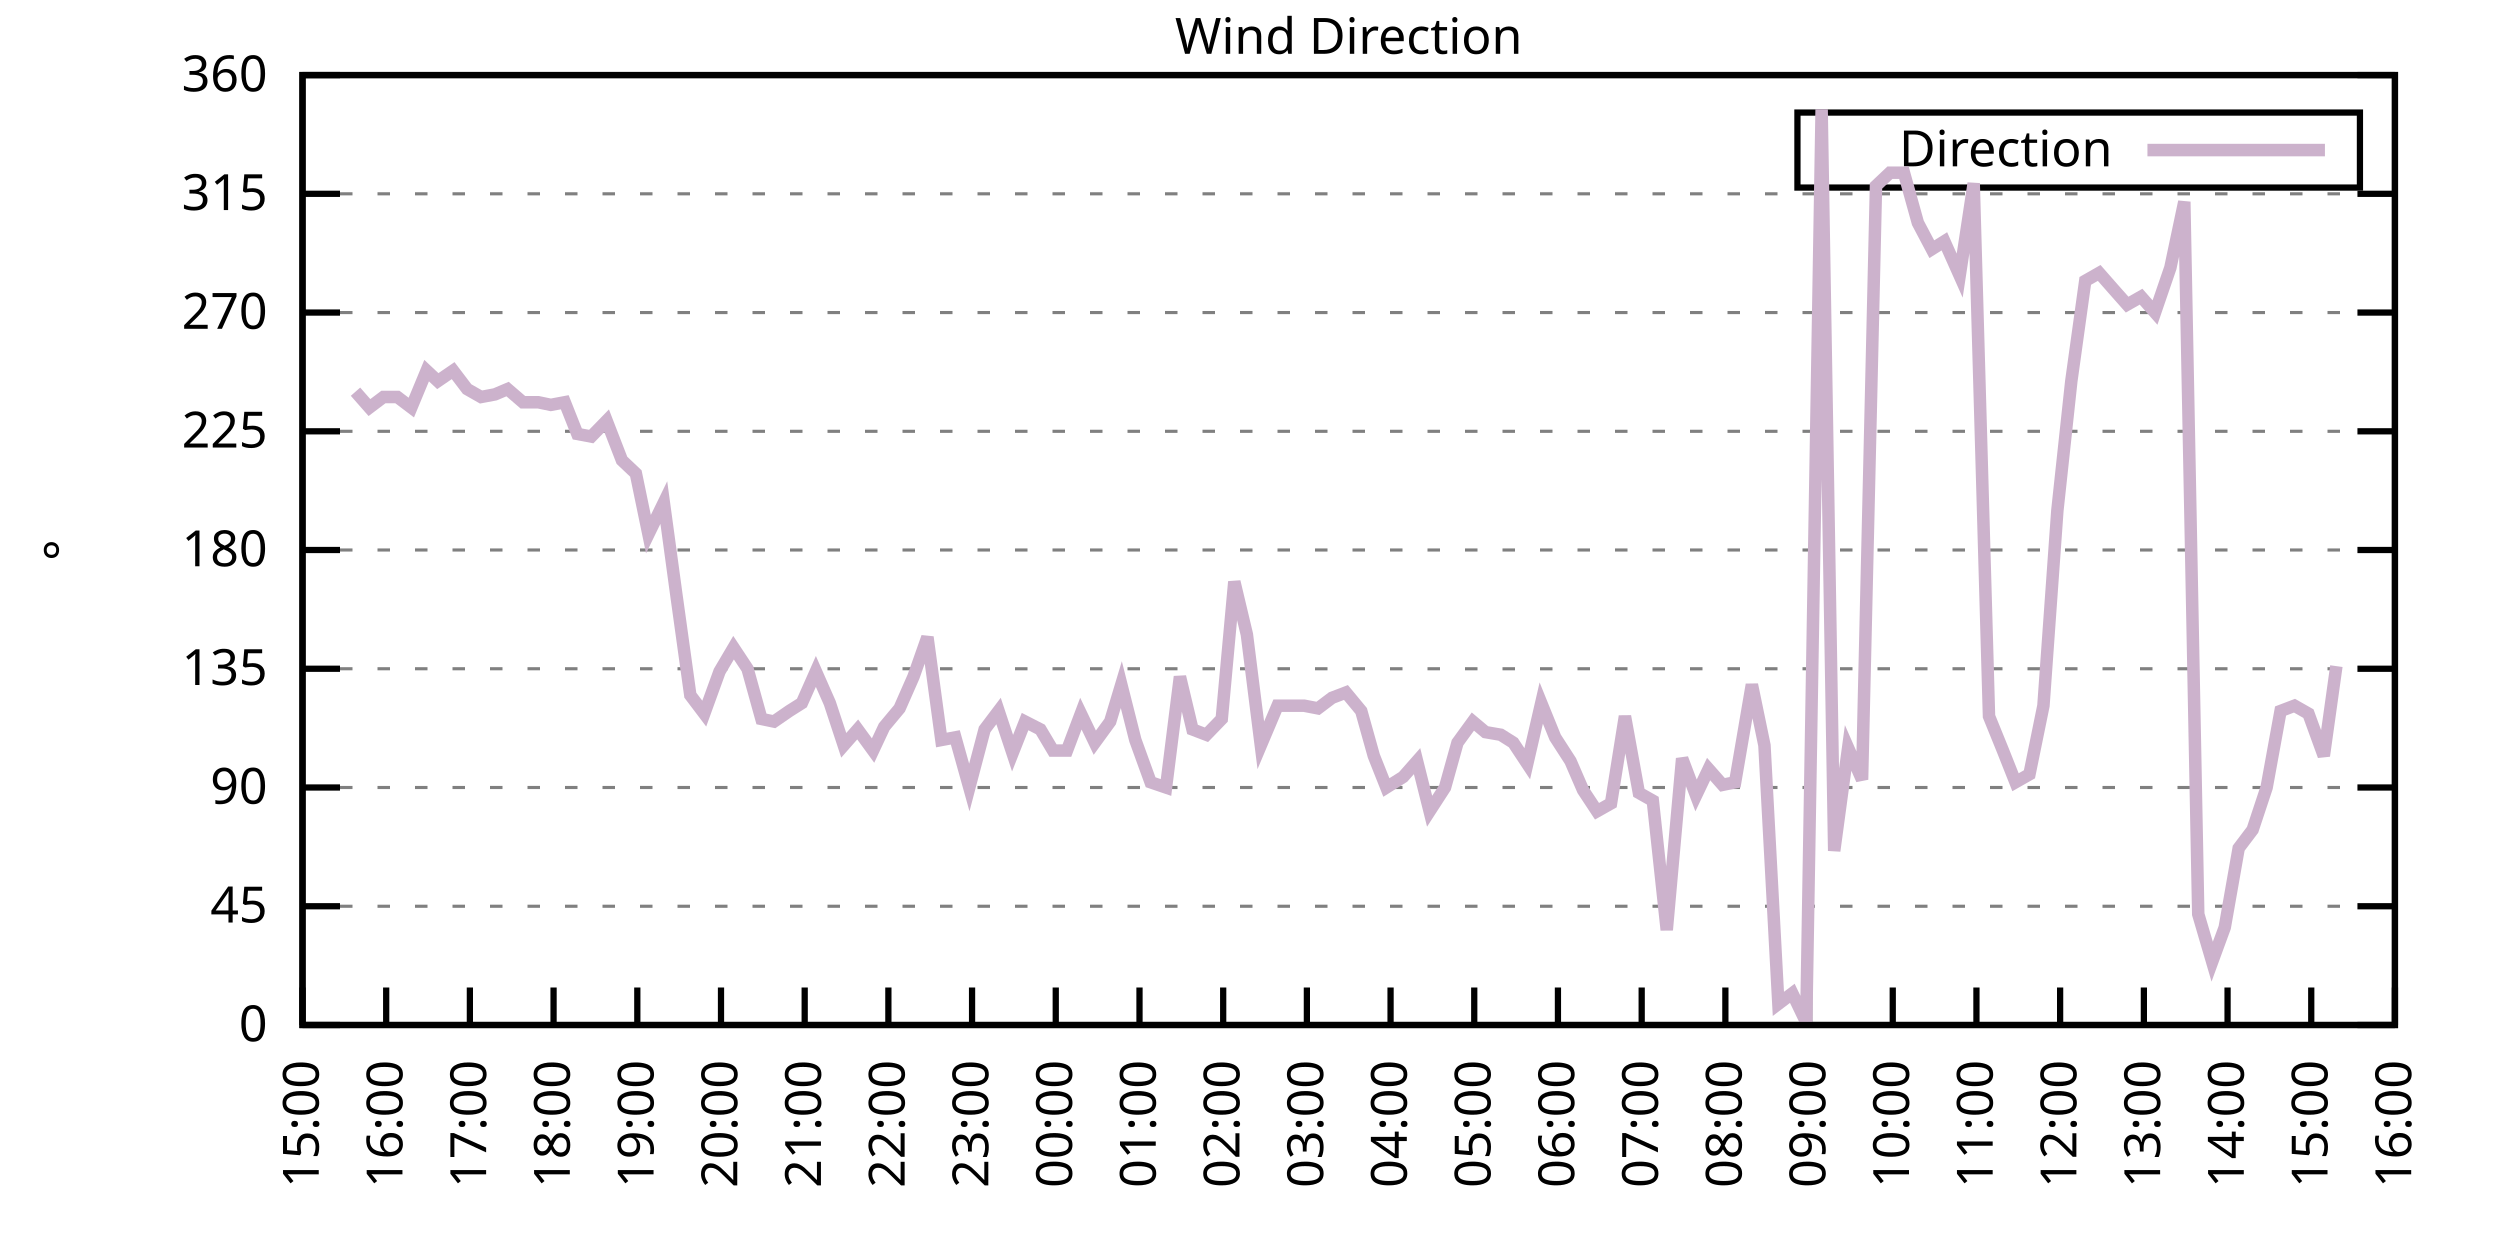
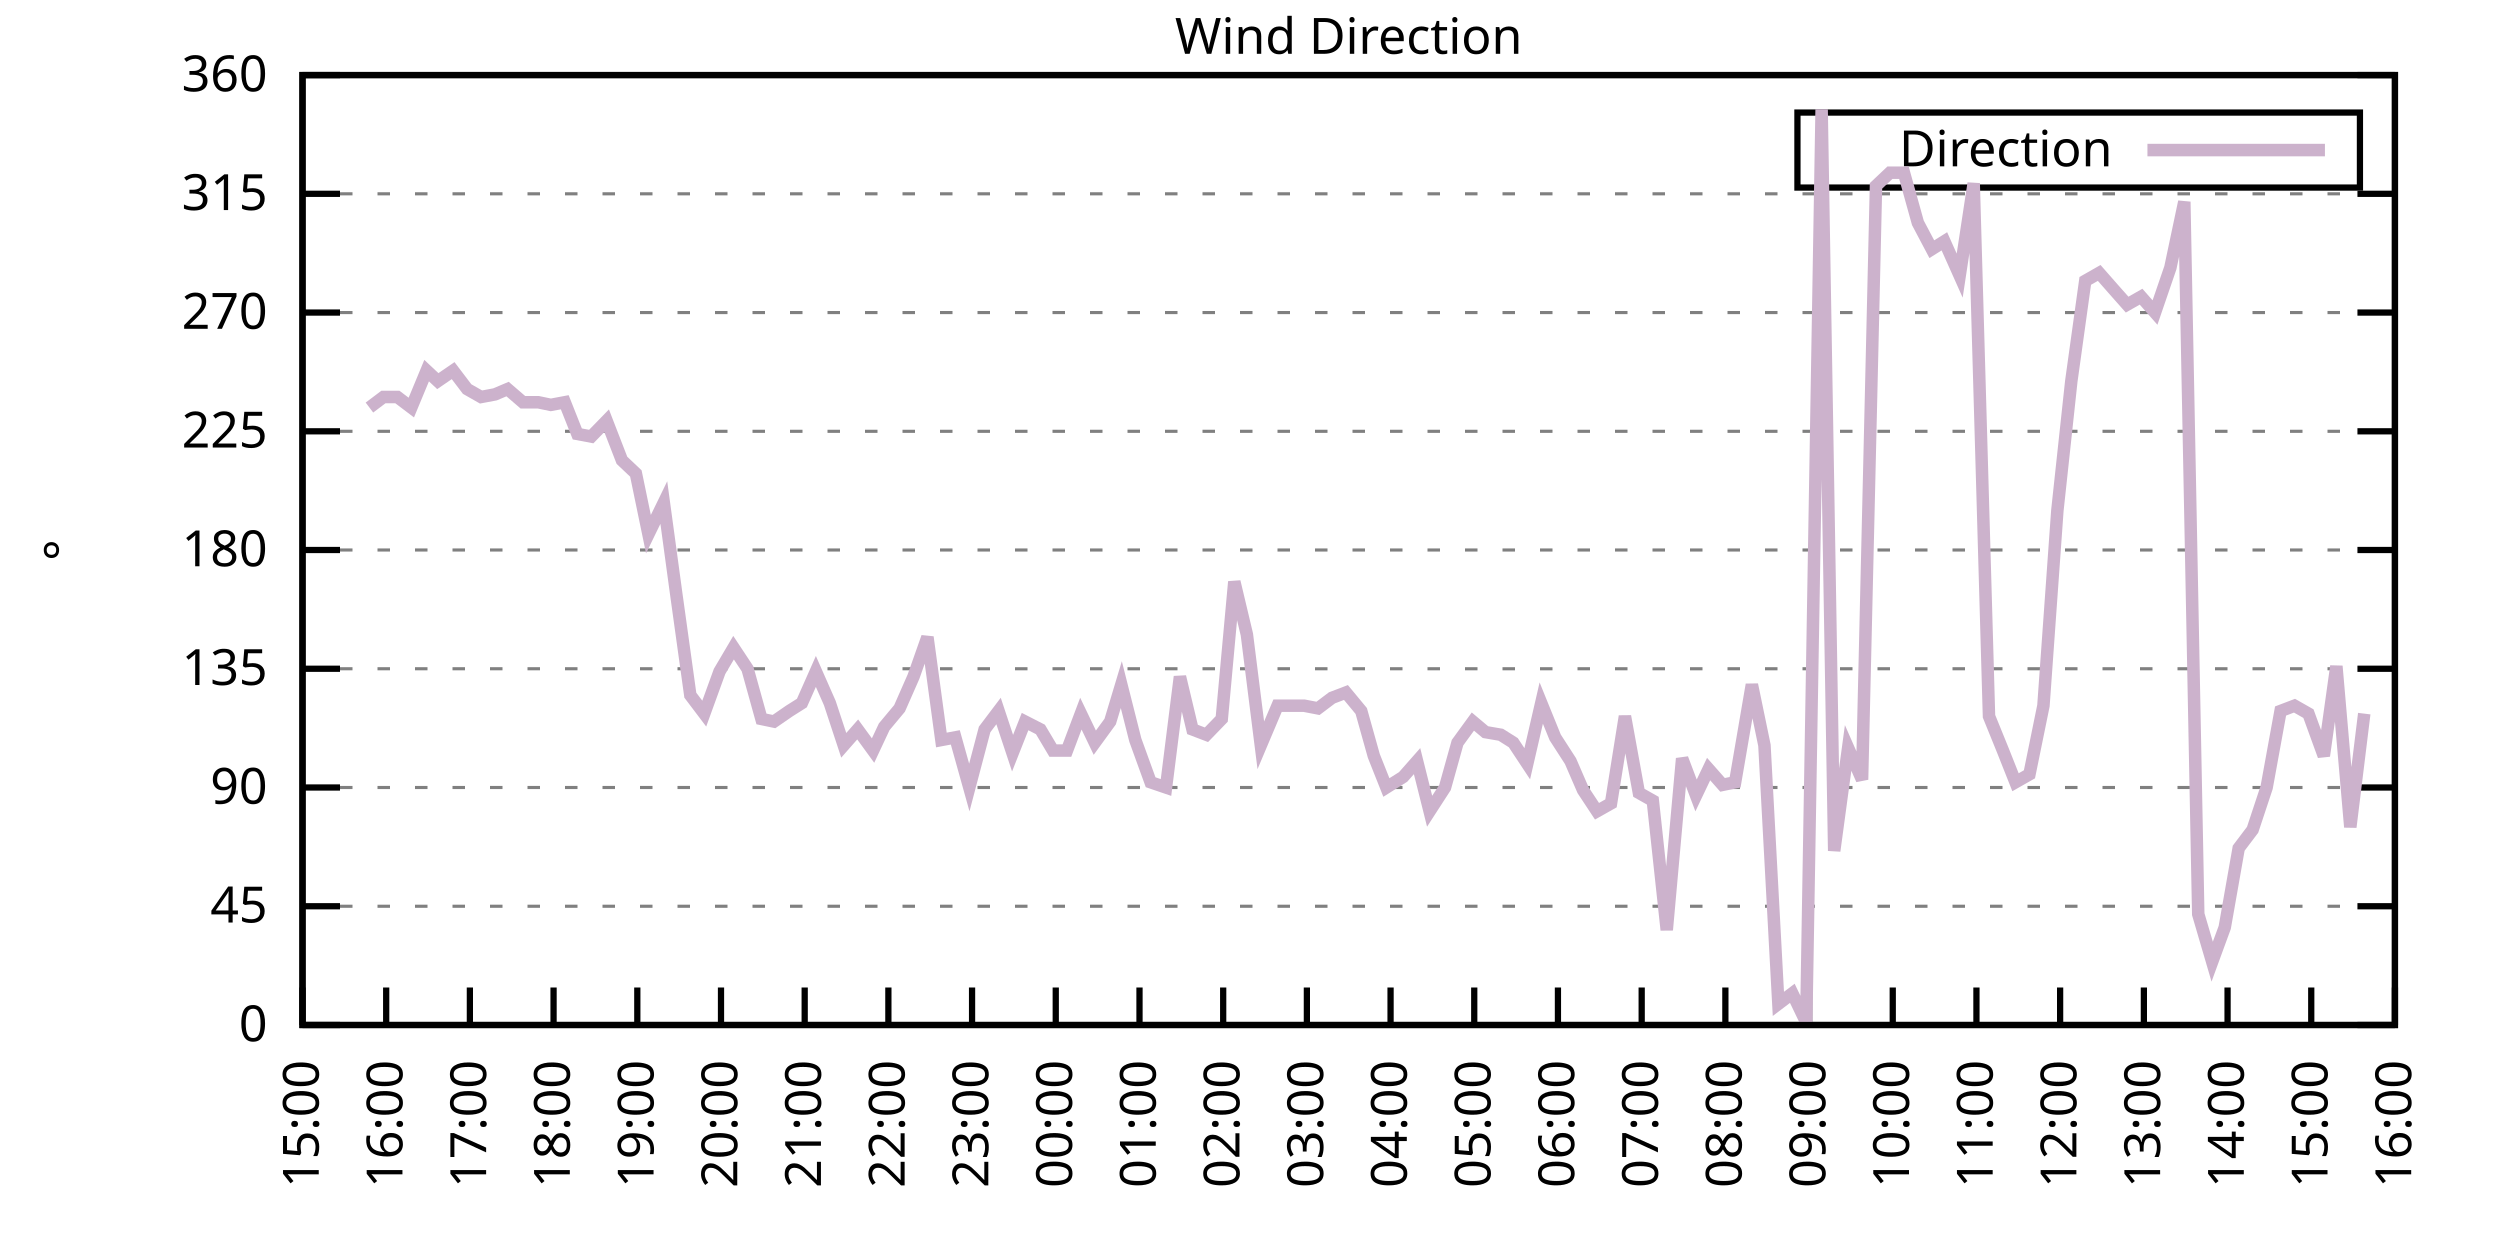
<svg xmlns="http://www.w3.org/2000/svg" xmlns:xlink="http://www.w3.org/1999/xlink" width="400" height="200" viewBox="0 0 400 200">
  <g id="gnuplot_canvas">
    <rect x="0" y="0" width="400" height="200" fill="none" />
    <defs>
      <circle id="gpDot" r="0.5" stroke-width="0.5" stroke="currentColor" />
      <path id="gpPt0" stroke-width="0.333" stroke="currentColor" d="M-1,0 h2 M0,-1 v2" />
      <path id="gpPt1" stroke-width="0.333" stroke="currentColor" d="M-1,-1 L1,1 M1,-1 L-1,1" />
      <path id="gpPt2" stroke-width="0.333" stroke="currentColor" d="M-1,0 L1,0 M0,-1 L0,1 M-1,-1 L1,1 M-1,1 L1,-1" />
      <rect id="gpPt3" stroke-width="0.333" stroke="currentColor" x="-1" y="-1" width="2" height="2" />
      <rect id="gpPt4" stroke-width="0.333" stroke="currentColor" fill="currentColor" x="-1" y="-1" width="2" height="2" />
      <circle id="gpPt5" stroke-width="0.333" stroke="currentColor" cx="0" cy="0" r="1" />
      <use xlink:href="#gpPt5" id="gpPt6" fill="currentColor" stroke="none" />
      <path id="gpPt7" stroke-width="0.333" stroke="currentColor" d="M0,-1.33 L-1.33,0.67 L1.33,0.67 z" />
      <use xlink:href="#gpPt7" id="gpPt8" fill="currentColor" stroke="none" />
      <use xlink:href="#gpPt7" id="gpPt9" stroke="currentColor" transform="rotate(180)" />
      <use xlink:href="#gpPt9" id="gpPt10" fill="currentColor" stroke="none" />
      <use xlink:href="#gpPt3" id="gpPt11" stroke="currentColor" transform="rotate(45)" />
      <use xlink:href="#gpPt11" id="gpPt12" fill="currentColor" stroke="none" />
      <path id="gpPt13" stroke-width="0.333" stroke="currentColor" d="M0,1.330 L1.265,0.411 L0.782,-1.067 L-0.782,-1.076 L-1.265,0.411 z" />
      <use xlink:href="#gpPt13" id="gpPt14" fill="currentColor" stroke="none" />
      <filter id="textbox" filterUnits="objectBoundingBox" x="0" y="0" height="1" width="1">
        <feFlood flood-color="white" flood-opacity="1" result="bgnd" />
        <feComposite in="SourceGraphic" in2="bgnd" operator="atop" />
      </filter>
      <filter id="greybox" filterUnits="objectBoundingBox" x="0" y="0" height="1" width="1">
        <feFlood flood-color="lightgrey" flood-opacity="1" result="grey" />
        <feComposite in="SourceGraphic" in2="grey" operator="atop" />
      </filter>
    </defs>
    <g fill="none" color="white" stroke="currentColor" stroke-width="1.00" stroke-linecap="butt" stroke-linejoin="miter">
</g>
    <g fill="none" color="black" stroke="currentColor" stroke-width="1.00" stroke-linecap="butt" stroke-linejoin="miter">
      <g stroke="none" shape-rendering="crispEdges">
        <polygon fill="rgb(255, 255, 255)" points="48.40,164.00 383.18,164.00 383.18,12.02 48.40,12.02 " />
      </g>
    </g>
    <g fill="none" color="black" stroke="currentColor" stroke-width="1.00" stroke-linecap="butt" stroke-linejoin="miter">
</g>
    <g fill="none" color="black" stroke="black" stroke-width="0.50" stroke-linecap="butt" stroke-linejoin="miter">
</g>
    <g fill="none" color="gray" stroke="currentColor" stroke-width="0.50" stroke-linecap="butt" stroke-linejoin="miter">
      <path stroke="gray" stroke-dasharray="2,4" class="gridline" d="M48.40,164.00 L383.19,164.00  " />
    </g>
    <g fill="none" color="gray" stroke="gray" stroke-width="1.00" stroke-linecap="butt" stroke-linejoin="miter">
</g>
    <g fill="none" color="black" stroke="currentColor" stroke-width="1.00" stroke-linecap="butt" stroke-linejoin="miter">
      <path stroke="black" d="M48.40,164.00 L54.40,164.00 M383.19,164.00 L377.19,164.00  " />
      <g transform="translate(42.80,166.60)" stroke="none" fill="black" font-family="Sans" font-size="8.00" text-anchor="end">
        <text>
          <tspan font-family="Sans"> 0</tspan>
        </text>
      </g>
    </g>
    <g fill="none" color="black" stroke="currentColor" stroke-width="1.00" stroke-linecap="butt" stroke-linejoin="miter">
</g>
    <g fill="none" color="black" stroke="black" stroke-width="0.50" stroke-linecap="butt" stroke-linejoin="miter">
</g>
    <g fill="none" color="gray" stroke="currentColor" stroke-width="0.50" stroke-linecap="butt" stroke-linejoin="miter">
      <path stroke="gray" stroke-dasharray="2,4" class="gridline" d="M48.40,145.00 L383.19,145.00  " />
    </g>
    <g fill="none" color="gray" stroke="gray" stroke-width="1.00" stroke-linecap="butt" stroke-linejoin="miter">
</g>
    <g fill="none" color="black" stroke="currentColor" stroke-width="1.00" stroke-linecap="butt" stroke-linejoin="miter">
      <path stroke="black" d="M48.40,145.00 L54.40,145.00 M383.19,145.00 L377.19,145.00  " />
      <g transform="translate(42.80,147.60)" stroke="none" fill="black" font-family="Sans" font-size="8.00" text-anchor="end">
        <text>
          <tspan font-family="Sans"> 45</tspan>
        </text>
      </g>
    </g>
    <g fill="none" color="black" stroke="currentColor" stroke-width="1.00" stroke-linecap="butt" stroke-linejoin="miter">
</g>
    <g fill="none" color="black" stroke="black" stroke-width="0.50" stroke-linecap="butt" stroke-linejoin="miter">
</g>
    <g fill="none" color="gray" stroke="currentColor" stroke-width="0.50" stroke-linecap="butt" stroke-linejoin="miter">
      <path stroke="gray" stroke-dasharray="2,4" class="gridline" d="M48.40,126.00 L383.19,126.00  " />
    </g>
    <g fill="none" color="gray" stroke="gray" stroke-width="1.00" stroke-linecap="butt" stroke-linejoin="miter">
</g>
    <g fill="none" color="black" stroke="currentColor" stroke-width="1.00" stroke-linecap="butt" stroke-linejoin="miter">
      <path stroke="black" d="M48.40,126.00 L54.40,126.00 M383.19,126.00 L377.19,126.00  " />
      <g transform="translate(42.80,128.60)" stroke="none" fill="black" font-family="Sans" font-size="8.00" text-anchor="end">
        <text>
          <tspan font-family="Sans"> 90</tspan>
        </text>
      </g>
    </g>
    <g fill="none" color="black" stroke="currentColor" stroke-width="1.00" stroke-linecap="butt" stroke-linejoin="miter">
</g>
    <g fill="none" color="black" stroke="black" stroke-width="0.50" stroke-linecap="butt" stroke-linejoin="miter">
</g>
    <g fill="none" color="gray" stroke="currentColor" stroke-width="0.50" stroke-linecap="butt" stroke-linejoin="miter">
      <path stroke="gray" stroke-dasharray="2,4" class="gridline" d="M48.40,107.00 L383.19,107.00  " />
    </g>
    <g fill="none" color="gray" stroke="gray" stroke-width="1.00" stroke-linecap="butt" stroke-linejoin="miter">
</g>
    <g fill="none" color="black" stroke="currentColor" stroke-width="1.00" stroke-linecap="butt" stroke-linejoin="miter">
      <path stroke="black" d="M48.40,107.00 L54.40,107.00 M383.19,107.00 L377.19,107.00  " />
      <g transform="translate(42.80,109.60)" stroke="none" fill="black" font-family="Sans" font-size="8.00" text-anchor="end">
        <text>
          <tspan font-family="Sans"> 135</tspan>
        </text>
      </g>
    </g>
    <g fill="none" color="black" stroke="currentColor" stroke-width="1.00" stroke-linecap="butt" stroke-linejoin="miter">
</g>
    <g fill="none" color="black" stroke="black" stroke-width="0.50" stroke-linecap="butt" stroke-linejoin="miter">
</g>
    <g fill="none" color="gray" stroke="currentColor" stroke-width="0.50" stroke-linecap="butt" stroke-linejoin="miter">
      <path stroke="gray" stroke-dasharray="2,4" class="gridline" d="M48.40,88.00 L383.19,88.00  " />
    </g>
    <g fill="none" color="gray" stroke="gray" stroke-width="1.00" stroke-linecap="butt" stroke-linejoin="miter">
</g>
    <g fill="none" color="black" stroke="currentColor" stroke-width="1.00" stroke-linecap="butt" stroke-linejoin="miter">
      <path stroke="black" d="M48.40,88.00 L54.40,88.00 M383.19,88.00 L377.19,88.00  " />
      <g transform="translate(42.80,90.60)" stroke="none" fill="black" font-family="Sans" font-size="8.00" text-anchor="end">
        <text>
          <tspan font-family="Sans"> 180</tspan>
        </text>
      </g>
    </g>
    <g fill="none" color="black" stroke="currentColor" stroke-width="1.00" stroke-linecap="butt" stroke-linejoin="miter">
</g>
    <g fill="none" color="black" stroke="black" stroke-width="0.50" stroke-linecap="butt" stroke-linejoin="miter">
</g>
    <g fill="none" color="gray" stroke="currentColor" stroke-width="0.50" stroke-linecap="butt" stroke-linejoin="miter">
      <path stroke="gray" stroke-dasharray="2,4" class="gridline" d="M48.40,69.01 L383.19,69.01  " />
    </g>
    <g fill="none" color="gray" stroke="gray" stroke-width="1.00" stroke-linecap="butt" stroke-linejoin="miter">
</g>
    <g fill="none" color="black" stroke="currentColor" stroke-width="1.00" stroke-linecap="butt" stroke-linejoin="miter">
      <path stroke="black" d="M48.40,69.01 L54.40,69.01 M383.19,69.01 L377.19,69.01  " />
      <g transform="translate(42.80,71.61)" stroke="none" fill="black" font-family="Sans" font-size="8.00" text-anchor="end">
        <text>
          <tspan font-family="Sans"> 225</tspan>
        </text>
      </g>
    </g>
    <g fill="none" color="black" stroke="currentColor" stroke-width="1.00" stroke-linecap="butt" stroke-linejoin="miter">
</g>
    <g fill="none" color="black" stroke="black" stroke-width="0.50" stroke-linecap="butt" stroke-linejoin="miter">
</g>
    <g fill="none" color="gray" stroke="currentColor" stroke-width="0.50" stroke-linecap="butt" stroke-linejoin="miter">
      <path stroke="gray" stroke-dasharray="2,4" class="gridline" d="M48.40,50.01 L383.19,50.01  " />
    </g>
    <g fill="none" color="gray" stroke="gray" stroke-width="1.00" stroke-linecap="butt" stroke-linejoin="miter">
</g>
    <g fill="none" color="black" stroke="currentColor" stroke-width="1.00" stroke-linecap="butt" stroke-linejoin="miter">
      <path stroke="black" d="M48.40,50.01 L54.40,50.01 M383.19,50.01 L377.19,50.01  " />
      <g transform="translate(42.80,52.61)" stroke="none" fill="black" font-family="Sans" font-size="8.00" text-anchor="end">
        <text>
          <tspan font-family="Sans"> 270</tspan>
        </text>
      </g>
    </g>
    <g fill="none" color="black" stroke="currentColor" stroke-width="1.00" stroke-linecap="butt" stroke-linejoin="miter">
</g>
    <g fill="none" color="black" stroke="black" stroke-width="0.50" stroke-linecap="butt" stroke-linejoin="miter">
</g>
    <g fill="none" color="gray" stroke="currentColor" stroke-width="0.50" stroke-linecap="butt" stroke-linejoin="miter">
      <path stroke="gray" stroke-dasharray="2,4" class="gridline" d="M48.40,31.01 L383.19,31.01  " />
    </g>
    <g fill="none" color="gray" stroke="gray" stroke-width="1.00" stroke-linecap="butt" stroke-linejoin="miter">
</g>
    <g fill="none" color="black" stroke="currentColor" stroke-width="1.00" stroke-linecap="butt" stroke-linejoin="miter">
      <path stroke="black" d="M48.40,31.01 L54.40,31.01 M383.19,31.01 L377.19,31.01  " />
      <g transform="translate(42.80,33.61)" stroke="none" fill="black" font-family="Sans" font-size="8.00" text-anchor="end">
        <text>
          <tspan font-family="Sans"> 315</tspan>
        </text>
      </g>
    </g>
    <g fill="none" color="black" stroke="currentColor" stroke-width="1.00" stroke-linecap="butt" stroke-linejoin="miter">
</g>
    <g fill="none" color="black" stroke="black" stroke-width="0.50" stroke-linecap="butt" stroke-linejoin="miter">
</g>
    <g fill="none" color="gray" stroke="currentColor" stroke-width="0.50" stroke-linecap="butt" stroke-linejoin="miter">
      <path stroke="gray" stroke-dasharray="2,4" class="gridline" d="M48.40,12.01 L383.19,12.01  " />
    </g>
    <g fill="none" color="gray" stroke="gray" stroke-width="1.00" stroke-linecap="butt" stroke-linejoin="miter">
</g>
    <g fill="none" color="black" stroke="currentColor" stroke-width="1.00" stroke-linecap="butt" stroke-linejoin="miter">
      <path stroke="black" d="M48.40,12.01 L54.40,12.01 M383.19,12.01 L377.19,12.01  " />
      <g transform="translate(42.80,14.61)" stroke="none" fill="black" font-family="Sans" font-size="8.00" text-anchor="end">
        <text>
          <tspan font-family="Sans"> 360</tspan>
        </text>
      </g>
    </g>
    <g fill="none" color="black" stroke="currentColor" stroke-width="1.00" stroke-linecap="butt" stroke-linejoin="miter">
      <path stroke="black" d="M48.40,164.00 L48.40,158.00  " />
      <g transform="translate(51.00,169.60) rotate(270.00)" stroke="none" fill="black" font-family="Sans" font-size="8.00" text-anchor="end">
        <text>
          <tspan font-family="Sans">15:00</tspan>
        </text>
      </g>
    </g>
    <g fill="none" color="black" stroke="currentColor" stroke-width="1.00" stroke-linecap="butt" stroke-linejoin="miter">
      <path stroke="black" d="M61.79,164.00 L61.79,158.00  " />
      <g transform="translate(64.39,169.60) rotate(270.00)" stroke="none" fill="black" font-family="Sans" font-size="8.00" text-anchor="end">
        <text>
          <tspan font-family="Sans">16:00</tspan>
        </text>
      </g>
    </g>
    <g fill="none" color="black" stroke="currentColor" stroke-width="1.00" stroke-linecap="butt" stroke-linejoin="miter">
      <path stroke="black" d="M75.18,164.00 L75.18,158.00  " />
      <g transform="translate(77.78,169.60) rotate(270.00)" stroke="none" fill="black" font-family="Sans" font-size="8.00" text-anchor="end">
        <text>
          <tspan font-family="Sans">17:00</tspan>
        </text>
      </g>
    </g>
    <g fill="none" color="black" stroke="currentColor" stroke-width="1.00" stroke-linecap="butt" stroke-linejoin="miter">
      <path stroke="black" d="M88.57,164.00 L88.57,158.00  " />
      <g transform="translate(91.17,169.60) rotate(270.00)" stroke="none" fill="black" font-family="Sans" font-size="8.00" text-anchor="end">
        <text>
          <tspan font-family="Sans">18:00</tspan>
        </text>
      </g>
    </g>
    <g fill="none" color="black" stroke="currentColor" stroke-width="1.00" stroke-linecap="butt" stroke-linejoin="miter">
      <path stroke="black" d="M101.97,164.00 L101.97,158.00  " />
      <g transform="translate(104.57,169.60) rotate(270.00)" stroke="none" fill="black" font-family="Sans" font-size="8.00" text-anchor="end">
        <text>
          <tspan font-family="Sans">19:00</tspan>
        </text>
      </g>
    </g>
    <g fill="none" color="black" stroke="currentColor" stroke-width="1.00" stroke-linecap="butt" stroke-linejoin="miter">
      <path stroke="black" d="M115.36,164.00 L115.36,158.00  " />
      <g transform="translate(117.96,169.60) rotate(270.00)" stroke="none" fill="black" font-family="Sans" font-size="8.00" text-anchor="end">
        <text>
          <tspan font-family="Sans">20:00</tspan>
        </text>
      </g>
    </g>
    <g fill="none" color="black" stroke="currentColor" stroke-width="1.00" stroke-linecap="butt" stroke-linejoin="miter">
      <path stroke="black" d="M128.75,164.00 L128.75,158.00  " />
      <g transform="translate(131.35,169.60) rotate(270.00)" stroke="none" fill="black" font-family="Sans" font-size="8.00" text-anchor="end">
        <text>
          <tspan font-family="Sans">21:00</tspan>
        </text>
      </g>
    </g>
    <g fill="none" color="black" stroke="currentColor" stroke-width="1.00" stroke-linecap="butt" stroke-linejoin="miter">
      <path stroke="black" d="M142.14,164.00 L142.14,158.00  " />
      <g transform="translate(144.74,169.60) rotate(270.00)" stroke="none" fill="black" font-family="Sans" font-size="8.00" text-anchor="end">
        <text>
          <tspan font-family="Sans">22:00</tspan>
        </text>
      </g>
    </g>
    <g fill="none" color="black" stroke="currentColor" stroke-width="1.00" stroke-linecap="butt" stroke-linejoin="miter">
      <path stroke="black" d="M155.53,164.00 L155.53,158.00  " />
      <g transform="translate(158.13,169.60) rotate(270.00)" stroke="none" fill="black" font-family="Sans" font-size="8.00" text-anchor="end">
        <text>
          <tspan font-family="Sans">23:00</tspan>
        </text>
      </g>
    </g>
    <g fill="none" color="black" stroke="currentColor" stroke-width="1.00" stroke-linecap="butt" stroke-linejoin="miter">
      <path stroke="black" d="M168.92,164.00 L168.92,158.00  " />
      <g transform="translate(171.52,169.60) rotate(270.00)" stroke="none" fill="black" font-family="Sans" font-size="8.00" text-anchor="end">
        <text>
          <tspan font-family="Sans">00:00</tspan>
        </text>
      </g>
    </g>
    <g fill="none" color="black" stroke="currentColor" stroke-width="1.00" stroke-linecap="butt" stroke-linejoin="miter">
      <path stroke="black" d="M182.32,164.00 L182.32,158.00  " />
      <g transform="translate(184.92,169.60) rotate(270.00)" stroke="none" fill="black" font-family="Sans" font-size="8.00" text-anchor="end">
        <text>
          <tspan font-family="Sans">01:00</tspan>
        </text>
      </g>
    </g>
    <g fill="none" color="black" stroke="currentColor" stroke-width="1.00" stroke-linecap="butt" stroke-linejoin="miter">
      <path stroke="black" d="M195.71,164.00 L195.71,158.00  " />
      <g transform="translate(198.31,169.60) rotate(270.00)" stroke="none" fill="black" font-family="Sans" font-size="8.00" text-anchor="end">
        <text>
          <tspan font-family="Sans">02:00</tspan>
        </text>
      </g>
    </g>
    <g fill="none" color="black" stroke="currentColor" stroke-width="1.00" stroke-linecap="butt" stroke-linejoin="miter">
      <path stroke="black" d="M209.10,164.00 L209.10,158.00  " />
      <g transform="translate(211.70,169.60) rotate(270.00)" stroke="none" fill="black" font-family="Sans" font-size="8.00" text-anchor="end">
        <text>
          <tspan font-family="Sans">03:00</tspan>
        </text>
      </g>
    </g>
    <g fill="none" color="black" stroke="currentColor" stroke-width="1.00" stroke-linecap="butt" stroke-linejoin="miter">
      <path stroke="black" d="M222.49,164.00 L222.49,158.00  " />
      <g transform="translate(225.09,169.60) rotate(270.00)" stroke="none" fill="black" font-family="Sans" font-size="8.00" text-anchor="end">
        <text>
          <tspan font-family="Sans">04:00</tspan>
        </text>
      </g>
    </g>
    <g fill="none" color="black" stroke="currentColor" stroke-width="1.00" stroke-linecap="butt" stroke-linejoin="miter">
      <path stroke="black" d="M235.88,164.00 L235.88,158.00  " />
      <g transform="translate(238.48,169.60) rotate(270.00)" stroke="none" fill="black" font-family="Sans" font-size="8.00" text-anchor="end">
        <text>
          <tspan font-family="Sans">05:00</tspan>
        </text>
      </g>
    </g>
    <g fill="none" color="black" stroke="currentColor" stroke-width="1.00" stroke-linecap="butt" stroke-linejoin="miter">
      <path stroke="black" d="M249.27,164.00 L249.27,158.00  " />
      <g transform="translate(251.87,169.60) rotate(270.00)" stroke="none" fill="black" font-family="Sans" font-size="8.00" text-anchor="end">
        <text>
          <tspan font-family="Sans">06:00</tspan>
        </text>
      </g>
    </g>
    <g fill="none" color="black" stroke="currentColor" stroke-width="1.00" stroke-linecap="butt" stroke-linejoin="miter">
      <path stroke="black" d="M262.67,164.00 L262.67,158.00  " />
      <g transform="translate(265.27,169.60) rotate(270.00)" stroke="none" fill="black" font-family="Sans" font-size="8.00" text-anchor="end">
        <text>
          <tspan font-family="Sans">07:00</tspan>
        </text>
      </g>
    </g>
    <g fill="none" color="black" stroke="currentColor" stroke-width="1.00" stroke-linecap="butt" stroke-linejoin="miter">
      <path stroke="black" d="M276.06,164.00 L276.06,158.00  " />
      <g transform="translate(278.66,169.60) rotate(270.00)" stroke="none" fill="black" font-family="Sans" font-size="8.00" text-anchor="end">
        <text>
          <tspan font-family="Sans">08:00</tspan>
        </text>
      </g>
    </g>
    <g fill="none" color="black" stroke="currentColor" stroke-width="1.00" stroke-linecap="butt" stroke-linejoin="miter">
      <path stroke="black" d="M289.45,164.00 L289.45,158.00  " />
      <g transform="translate(292.05,169.60) rotate(270.00)" stroke="none" fill="black" font-family="Sans" font-size="8.00" text-anchor="end">
        <text>
          <tspan font-family="Sans">09:00</tspan>
        </text>
      </g>
    </g>
    <g fill="none" color="black" stroke="currentColor" stroke-width="1.00" stroke-linecap="butt" stroke-linejoin="miter">
      <path stroke="black" d="M302.84,164.00 L302.84,158.00  " />
      <g transform="translate(305.44,169.60) rotate(270.00)" stroke="none" fill="black" font-family="Sans" font-size="8.00" text-anchor="end">
        <text>
          <tspan font-family="Sans">10:00</tspan>
        </text>
      </g>
    </g>
    <g fill="none" color="black" stroke="currentColor" stroke-width="1.00" stroke-linecap="butt" stroke-linejoin="miter">
      <path stroke="black" d="M316.23,164.00 L316.23,158.00  " />
      <g transform="translate(318.83,169.60) rotate(270.00)" stroke="none" fill="black" font-family="Sans" font-size="8.00" text-anchor="end">
        <text>
          <tspan font-family="Sans">11:00</tspan>
        </text>
      </g>
    </g>
    <g fill="none" color="black" stroke="currentColor" stroke-width="1.00" stroke-linecap="butt" stroke-linejoin="miter">
      <path stroke="black" d="M329.62,164.00 L329.62,158.00  " />
      <g transform="translate(332.22,169.60) rotate(270.00)" stroke="none" fill="black" font-family="Sans" font-size="8.00" text-anchor="end">
        <text>
          <tspan font-family="Sans">12:00</tspan>
        </text>
      </g>
    </g>
    <g fill="none" color="black" stroke="currentColor" stroke-width="1.00" stroke-linecap="butt" stroke-linejoin="miter">
      <path stroke="black" d="M343.02,164.00 L343.02,158.00  " />
      <g transform="translate(345.62,169.60) rotate(270.00)" stroke="none" fill="black" font-family="Sans" font-size="8.00" text-anchor="end">
        <text>
          <tspan font-family="Sans">13:00</tspan>
        </text>
      </g>
    </g>
    <g fill="none" color="black" stroke="currentColor" stroke-width="1.00" stroke-linecap="butt" stroke-linejoin="miter">
      <path stroke="black" d="M356.41,164.00 L356.41,158.00  " />
      <g transform="translate(359.01,169.60) rotate(270.00)" stroke="none" fill="black" font-family="Sans" font-size="8.00" text-anchor="end">
        <text>
          <tspan font-family="Sans">14:00</tspan>
        </text>
      </g>
    </g>
    <g fill="none" color="black" stroke="currentColor" stroke-width="1.00" stroke-linecap="butt" stroke-linejoin="miter">
      <path stroke="black" d="M369.80,164.00 L369.80,158.00  " />
      <g transform="translate(372.40,169.60) rotate(270.00)" stroke="none" fill="black" font-family="Sans" font-size="8.00" text-anchor="end">
        <text>
          <tspan font-family="Sans">15:00</tspan>
        </text>
      </g>
    </g>
    <g fill="none" color="black" stroke="currentColor" stroke-width="1.00" stroke-linecap="butt" stroke-linejoin="miter">
      <path stroke="black" d="M383.19,164.00 L383.19,158.00  " />
      <g transform="translate(385.79,169.60) rotate(270.00)" stroke="none" fill="black" font-family="Sans" font-size="8.00" text-anchor="end">
        <text>
          <tspan font-family="Sans">16:00</tspan>
        </text>
      </g>
    </g>
    <g fill="none" color="black" stroke="currentColor" stroke-width="1.00" stroke-linecap="butt" stroke-linejoin="miter">
</g>
    <g fill="none" color="black" stroke="currentColor" stroke-width="1.00" stroke-linecap="butt" stroke-linejoin="miter">
      <path stroke="black" d="M48.40,12.01 L48.40,164.00 L383.19,164.00 L383.19,12.01 L48.40,12.01 Z  " />
    </g>
    <g fill="none" color="black" stroke="currentColor" stroke-width="1.00" stroke-linecap="butt" stroke-linejoin="miter">
</g>
    <g fill="none" color="black" stroke="currentColor" stroke-width="1.00" stroke-linecap="butt" stroke-linejoin="miter">
      <path stroke="black" d="M287.59,30.01 L287.59,18.01 L377.59,18.01 L377.59,30.01 L287.59,30.01 Z  " />
    </g>
    <g id="Wind_direction_plot_1">
      <g fill="none" color="white" stroke="black" stroke-width="2.00" stroke-linecap="butt" stroke-linejoin="miter">
</g>
      <g fill="none" color="black" stroke="currentColor" stroke-width="2.00" stroke-linecap="butt" stroke-linejoin="miter">
        <g transform="translate(337.99,26.61)" stroke="none" fill="black" font-family="Sans" font-size="8.00" text-anchor="end">
          <text>
            <tspan font-family="Sans">Direction</tspan>
          </text>
        </g>
      </g>
      <g fill="none" color="black" stroke="currentColor" stroke-width="2.00" stroke-linecap="butt" stroke-linejoin="miter">
-         <path stroke="rgb(204, 178, 204)" d="M343.59,24.01 L371.99,24.01 M56.88,62.67 L59.11,65.21 L61.35,63.52 L63.58,63.52 L65.81,65.21 L68.26,59.30   L70.05,60.98 L72.50,59.30 L74.74,62.25 L76.97,63.52 L79.20,63.10 L81.21,62.25 L83.66,64.36 L86.12,64.36   L88.13,64.78 L90.36,64.36 L92.37,69.43 L94.60,69.85 L97.06,67.32 L99.51,73.65 L101.74,75.76 L103.75,85.47   L106.21,80.41 L108.22,95.18 L110.45,111.23 L112.68,114.18 L115.13,107.43 L117.37,103.63 L119.60,107.00 L121.83,115.03   L123.84,115.45 L126.29,113.76 L128.30,112.49 L130.54,107.43 L132.77,112.49 L135.00,119.25 L137.23,116.71 L139.69,120.09   L141.47,116.29 L143.93,113.34 L146.16,108.27 L148.39,101.94 L150.62,118.40 L152.85,117.98 L155.09,126.00 L157.54,116.71   L159.77,113.76 L162.01,120.51 L164.01,115.45 L166.47,116.71 L168.48,120.09 L170.71,120.09 L172.94,114.18 L175.17,118.83   L177.63,115.45 L179.41,109.54 L181.65,118.40 L184.10,125.16 L186.56,126.00 L188.79,108.27 L190.80,116.71 L193.03,117.56   L195.48,115.03 L197.49,93.07 L199.50,101.52 L201.73,119.25 L204.41,112.91 L206.42,112.91 L208.65,112.91 L210.88,113.34   L213.12,111.65 L215.35,110.80 L217.80,113.76 L219.81,120.94 L221.82,126.00 L224.50,124.31 L226.73,121.78 L228.74,129.80   L231.20,126.00 L233.20,118.83 L235.66,115.45 L237.67,117.14 L240.12,117.56 L242.13,118.83 L244.36,122.20 L246.60,112.49   L248.83,117.98 L251.28,121.78 L253.29,126.42 L255.52,129.80 L257.76,128.54 L259.99,114.60 L262.22,126.85 L264.45,128.11   L266.68,148.80 L269.14,121.36 L271.37,127.27 L273.38,123.05 L275.61,125.58 L277.62,125.16 L280.30,109.54 L282.31,119.25   L284.54,160.62 L286.77,158.93 L289.00,163.58 L291.46,17.50 L293.47,136.14 L295.70,119.67 L297.93,124.74 L300.16,29.74   L302.39,27.63 L304.63,27.63 L306.86,35.65 L309.09,39.87 L311.10,38.61 L313.55,44.10 L315.79,29.32 L318.24,114.60   L320.47,120.09 L322.48,125.16 L324.71,123.89 L326.95,112.91 L329.18,81.67 L331.41,60.98 L333.64,44.94 L335.87,43.67   L338.10,46.21 L340.34,48.74 L342.57,47.47 L344.80,50.01 L347.26,42.83 L349.49,32.28 L351.72,146.27 L353.95,153.87   L355.96,148.38 L358.19,135.71 L360.42,132.76 L362.66,126.00 L364.89,113.76 L367.12,112.91 L369.35,114.18 L371.81,120.94   L373.82,106.58  " />
+         <path stroke="rgb(204, 178, 204)" d="M343.59,24.01 L371.99,24.01 M59.11,65.21 L61.35,63.52 L63.58,63.52 L65.81,65.21 L68.26,59.30 L70.05,60.98   L72.50,59.30 L74.74,62.25 L76.97,63.52 L79.20,63.10 L81.21,62.25 L83.66,64.36 L86.12,64.36 L88.13,64.78   L90.36,64.36 L92.37,69.43 L94.60,69.85 L97.06,67.32 L99.51,73.65 L101.74,75.76 L103.75,85.47 L106.21,80.41   L108.22,95.18 L110.45,111.23 L112.68,114.18 L115.13,107.43 L117.37,103.63 L119.60,107.00 L121.83,115.03 L123.84,115.45   L126.29,113.76 L128.30,112.49 L130.54,107.43 L132.77,112.49 L135.00,119.25 L137.23,116.71 L139.69,120.09 L141.47,116.29   L143.93,113.34 L146.16,108.27 L148.39,101.94 L150.62,118.40 L152.85,117.98 L155.09,126.00 L157.54,116.71 L159.77,113.76   L162.01,120.51 L164.01,115.45 L166.47,116.71 L168.48,120.09 L170.71,120.09 L172.94,114.18 L175.17,118.83 L177.63,115.45   L179.41,109.54 L181.65,118.40 L184.10,125.16 L186.56,126.00 L188.79,108.27 L190.80,116.71 L193.03,117.56 L195.48,115.03   L197.49,93.07 L199.50,101.52 L201.73,119.25 L204.41,112.91 L206.42,112.91 L208.65,112.91 L210.88,113.34 L213.12,111.65   L215.35,110.80 L217.80,113.76 L219.81,120.94 L221.82,126.00 L224.50,124.31 L226.73,121.78 L228.74,129.80 L231.20,126.00   L233.20,118.83 L235.66,115.45 L237.67,117.14 L240.12,117.56 L242.13,118.83 L244.36,122.20 L246.60,112.49 L248.83,117.98   L251.28,121.78 L253.29,126.42 L255.52,129.80 L257.76,128.54 L259.99,114.60 L262.22,126.85 L264.45,128.11 L266.68,148.80   L269.14,121.36 L271.37,127.27 L273.38,123.05 L275.61,125.58 L277.62,125.16 L280.30,109.54 L282.31,119.25 L284.54,160.62   L286.77,158.93 L289.00,163.58 L291.46,17.50 L293.47,136.14 L295.70,119.67 L297.93,124.74 L300.16,29.74 L302.39,27.63   L304.63,27.63 L306.86,35.65 L309.09,39.87 L311.10,38.61 L313.55,44.10 L315.79,29.32 L318.24,114.60 L320.47,120.09   L322.48,125.16 L324.71,123.89 L326.95,112.91 L329.18,81.67 L331.41,60.98 L333.64,44.94 L335.87,43.67 L338.10,46.21   L340.34,48.74 L342.57,47.47 L344.80,50.01 L347.26,42.83 L349.49,32.28 L351.72,146.27 L353.95,153.87 L355.96,148.38   L358.19,135.71 L360.42,132.76 L362.66,126.00 L364.89,113.76 L367.12,112.91 L369.35,114.18 L371.81,120.94 L373.82,106.58   L376.05,132.34 L378.28,114.18  " />
      </g>
    </g>
    <g fill="none" color="black" stroke="currentColor" stroke-width="2.00" stroke-linecap="butt" stroke-linejoin="miter">
</g>
    <g fill="none" color="black" stroke="black" stroke-width="1.00" stroke-linecap="butt" stroke-linejoin="miter">
</g>
    <g fill="none" color="black" stroke="currentColor" stroke-width="1.00" stroke-linecap="butt" stroke-linejoin="miter">
      <path stroke="black" d="M48.40,12.01 L48.40,164.00 L383.19,164.00 L383.19,12.01 L48.40,12.01 Z  " />
      <g transform="translate(12.80,88.01) rotate(270.00)" stroke="none" fill="black" font-family="Sans" font-size="8.00" text-anchor="middle">
        <text>
          <tspan font-family="Sans">°</tspan>
        </text>
      </g>
    </g>
    <g fill="none" color="black" stroke="currentColor" stroke-width="1.00" stroke-linecap="butt" stroke-linejoin="miter">
</g>
    <g fill="none" color="black" stroke="currentColor" stroke-width="1.00" stroke-linecap="butt" stroke-linejoin="miter">
      <g transform="translate(215.79,8.61)" stroke="none" fill="black" font-family="Sans" font-size="8.00" text-anchor="middle">
        <text>
          <tspan font-family="Sans">Wind Direction</tspan>
        </text>
      </g>
    </g>
    <g fill="none" color="black" stroke="currentColor" stroke-width="1.00" stroke-linecap="butt" stroke-linejoin="miter">
</g>
  </g>
</svg>
